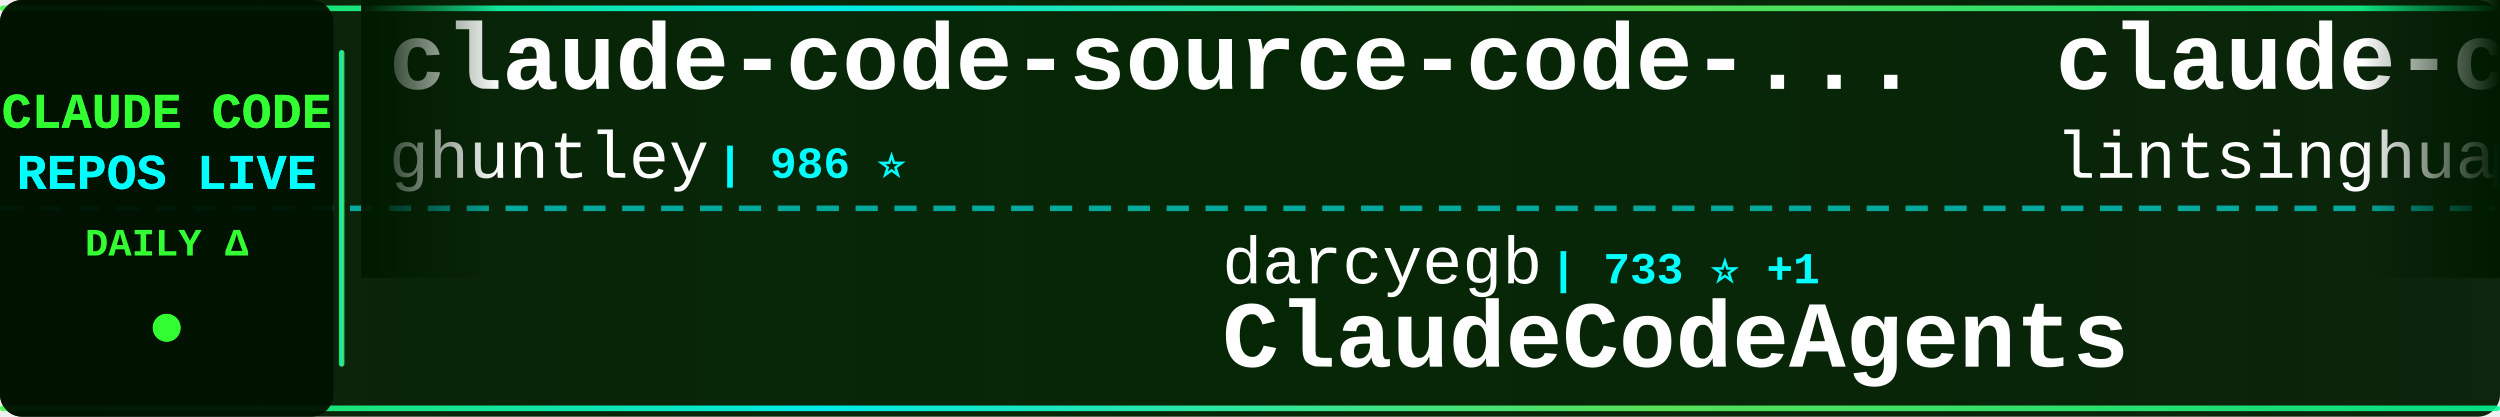
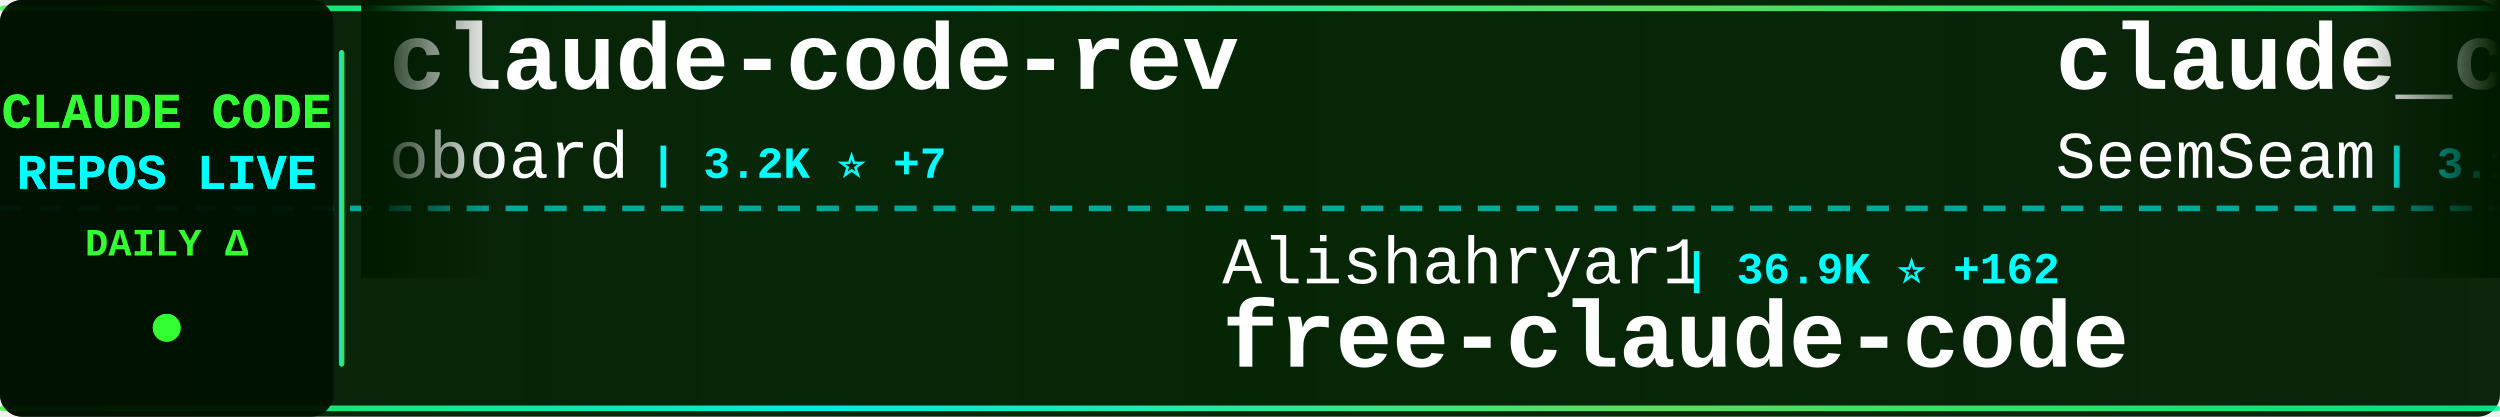
<svg xmlns="http://www.w3.org/2000/svg" width="900" height="150">
  <defs>
    <linearGradient id="tickerBg" x1="0%" y1="0%" x2="100%" y2="0%">
      <stop offset="0%" style="stop-color:#001a00;stop-opacity:0.95" />
      <stop offset="50%" style="stop-color:#002200;stop-opacity:0.98" />
      <stop offset="100%" style="stop-color:#001a00;stop-opacity:0.95" />
    </linearGradient>
    <linearGradient id="borderGrad" x1="0%" y1="0%" x2="100%" y2="0%">
      <stop offset="0%" style="stop-color:#33ff33;stop-opacity:0.85">
        <animate attributeName="stop-opacity" values="0.85;1;0.85" dur="2s" repeatCount="indefinite" />
      </stop>
      <stop offset="33%" style="stop-color:#00ffff;stop-opacity:0.9">
        <animate attributeName="stop-opacity" values="0.9;1;0.9" dur="2.2s" repeatCount="indefinite" />
      </stop>
      <stop offset="66%" style="stop-color:#66ff66;stop-opacity:0.85">
        <animate attributeName="stop-opacity" values="0.85;1;0.85" dur="1.8s" repeatCount="indefinite" />
      </stop>
      <stop offset="100%" style="stop-color:#00ff99;stop-opacity:0.85">
        <animate attributeName="stop-opacity" values="0.85;1;0.85" dur="2s" repeatCount="indefinite" />
      </stop>
    </linearGradient>
    <filter id="textGlow">
      <feGaussianBlur stdDeviation="0.1" result="coloredBlur" />
      <feMerge>
        <feMergeNode in="coloredBlur" />
        <feMergeNode in="SourceGraphic" />
      </feMerge>
    </filter>
    <filter id="metricGlow">
      <feGaussianBlur stdDeviation="0.2" result="coloredBlur" />
      <feMerge>
        <feMergeNode in="coloredBlur" />
        <feMergeNode in="SourceGraphic" />
      </feMerge>
    </filter>
    <linearGradient id="leftFade" x1="0%" y1="0%" x2="100%" y2="0%">
      <stop offset="0%" style="stop-color:#001a00;stop-opacity:1" />
      <stop offset="100%" style="stop-color:#001a00;stop-opacity:0" />
    </linearGradient>
    <linearGradient id="rightFade" x1="0%" y1="0%" x2="100%" y2="0%">
      <stop offset="0%" style="stop-color:#001a00;stop-opacity:0" />
      <stop offset="100%" style="stop-color:#001a00;stop-opacity:1" />
    </linearGradient>
  </defs>
  <rect width="900" height="150" fill="url(#tickerBg)" rx="8" />
  <rect x="0" y="2" width="900" height="2" fill="url(#borderGrad)" rx="1" />
  <rect x="0" y="146" width="900" height="2" fill="url(#borderGrad)" rx="1" />
  <line x1="0" y1="75" x2="900" y2="75" stroke="#00ffff" stroke-width="2" stroke-dasharray="8 6" opacity="0.6" />
  <rect x="0" y="0" width="120" height="150" fill="#001100" opacity="0.95" rx="8" />
  <text x="60" y="46" font-family="'Courier New', monospace" font-size="18" font-weight="bold" fill="#33ff33" text-anchor="middle" filter="url(#textGlow)">
    CLAUDE CODE
  </text>
  <text x="60" y="68" font-family="'Courier New', monospace" font-size="18" font-weight="bold" fill="#00ffff" text-anchor="middle" filter="url(#textGlow)">
    REPOS LIVE
  </text>
  <text x="60" y="92" font-family="'Courier New', monospace" font-size="14" font-weight="bold" fill="#33ff33" text-anchor="middle">
    DAILY Δ
  </text>
  <circle cx="60" cy="118" r="5" fill="#33ff33" filter="url(#metricGlow)">
    <animate attributeName="r" values="4;6;4" dur="1.5s" repeatCount="indefinite" />
    <animate attributeName="opacity" values="0.6;1;0.6" dur="1.5s" repeatCount="indefinite" />
  </circle>
  <rect x="122" y="18" width="2" height="114" fill="url(#borderGrad)" rx="1" />
  <clipPath id="tickerClip">
    <rect x="130" y="0" width="770" height="150" />
  </clipPath>
  <g clip-path="url(#tickerClip)">
    <g id="tickerItems">
      <animateTransform attributeName="transform" attributeType="XML" type="translate" from="0 0" to="-3000 0" dur="54s" repeatCount="indefinite" />
      <g transform="translate(0, 0)">
-         <text x="140" y="32" font-family="'Courier New', monospace" font-size="34" font-weight="bold" fill="#ffffff">claude-code-source-code-...</text>
-         <text x="140" y="64" font-family="'Courier New', monospace" font-size="24" font-weight="normal" fill="#ffffff" opacity="1.0">ghuntley</text>
-         <text x="258" y="64" font-family="'Courier New', monospace" font-size="16" font-weight="bold" fill="#00ffff"> | 986 ⭐</text>
+         <text x="140" y="32" font-family="'Courier New', monospace" font-size="34" font-weight="bold" fill="#ffffff">claude-code-rev</text>
+         <text x="140" y="64" font-family="'Courier New', monospace" font-size="24" font-weight="normal" fill="#ffffff" opacity="1.0">oboard</text>
+         <text x="234" y="64" font-family="'Courier New', monospace" font-size="16" font-weight="bold" fill="#00ffff"> | 3.2K ⭐ +7</text>
      </g>
      <g transform="translate(300, 0)">
-         <text x="140" y="102" font-family="'Courier New', monospace" font-size="24" font-weight="normal" fill="#ffffff" opacity="1.0">darcyegb</text>
-         <text x="258" y="102" font-family="'Courier New', monospace" font-size="16" font-weight="bold" fill="#00ffff"> | 733 ⭐ +1</text>
-         <text x="140" y="132" font-family="'Courier New', monospace" font-size="34" font-weight="bold" fill="#ffffff">ClaudeCodeAgents</text>
+         <text x="140" y="102" font-family="'Courier New', monospace" font-size="24" font-weight="normal" fill="#ffffff" opacity="1.0">Alishahryar1</text>
+         <text x="306" y="102" font-family="'Courier New', monospace" font-size="16" font-weight="bold" fill="#00ffff"> | 36.9K ⭐ +162</text>
+         <text x="140" y="132" font-family="'Courier New', monospace" font-size="34" font-weight="bold" fill="#ffffff">free-claude-code</text>
      </g>
      <g transform="translate(600, 0)">
-         <text x="140" y="32" font-family="'Courier New', monospace" font-size="34" font-weight="bold" fill="#ffffff">claude-code-book</text>
-         <text x="140" y="64" font-family="'Courier New', monospace" font-size="24" font-weight="normal" fill="#ffffff" opacity="1.0">lintsinghua</text>
-         <text x="294" y="64" font-family="'Courier New', monospace" font-size="16" font-weight="bold" fill="#00ffff"> | 3.8K ⭐ +24</text>
+         <text x="140" y="32" font-family="'Courier New', monospace" font-size="34" font-weight="bold" fill="#ffffff">claude_codex_bridge</text>
+         <text x="140" y="64" font-family="'Courier New', monospace" font-size="24" font-weight="normal" fill="#ffffff" opacity="1.0">SeemSeam</text>
+         <text x="258" y="64" font-family="'Courier New', monospace" font-size="16" font-weight="bold" fill="#00ffff"> | 3.1K ⭐ +18</text>
      </g>
      <g transform="translate(900, 0)">
-         <text x="140" y="102" font-family="'Courier New', monospace" font-size="24" font-weight="normal" fill="#ffffff" opacity="1.0">huangjia2019</text>
-         <text x="306" y="102" font-family="'Courier New', monospace" font-size="16" font-weight="bold" fill="#00ffff"> | 882 ⭐ +4</text>
-         <text x="140" y="132" font-family="'Courier New', monospace" font-size="34" font-weight="bold" fill="#ffffff">claude-code-engineering</text>
+         <text x="140" y="102" font-family="'Courier New', monospace" font-size="24" font-weight="normal" fill="#ffffff" opacity="1.0">Cranot</text>
+         <text x="234" y="102" font-family="'Courier New', monospace" font-size="16" font-weight="bold" fill="#00ffff"> | 2.8K ⭐ +1</text>
+         <text x="140" y="132" font-family="'Courier New', monospace" font-size="34" font-weight="bold" fill="#ffffff">claude-code-guide</text>
      </g>
      <g transform="translate(1200, 0)">
-         <text x="140" y="32" font-family="'Courier New', monospace" font-size="34" font-weight="bold" fill="#ffffff">CLIProxyAPI</text>
-         <text x="140" y="64" font-family="'Courier New', monospace" font-size="24" font-weight="normal" fill="#ffffff" opacity="1.0">router-for-me</text>
-         <text x="318" y="64" font-family="'Courier New', monospace" font-size="16" font-weight="bold" fill="#00ffff"> | 38.3K ⭐ +94</text>
+         <text x="140" y="32" font-family="'Courier New', monospace" font-size="34" font-weight="bold" fill="#ffffff">sc-claude-code-files</text>
+         <text x="140" y="64" font-family="'Courier New', monospace" font-size="24" font-weight="normal" fill="#ffffff" opacity="1.0">https-deeplearning-ai</text>
+         <text x="414" y="64" font-family="'Courier New', monospace" font-size="16" font-weight="bold" fill="#00ffff"> | 534 ⭐ +1</text>
      </g>
      <g transform="translate(1500, 0)">
-         <text x="140" y="102" font-family="'Courier New', monospace" font-size="24" font-weight="normal" fill="#ffffff" opacity="1.0">sugyan</text>
-         <text x="234" y="102" font-family="'Courier New', monospace" font-size="16" font-weight="bold" fill="#00ffff"> | 1.1K ⭐ +1</text>
-         <text x="140" y="132" font-family="'Courier New', monospace" font-size="34" font-weight="bold" fill="#ffffff">claude-code-webui</text>
+         <text x="140" y="102" font-family="'Courier New', monospace" font-size="24" font-weight="normal" fill="#ffffff" opacity="1.0">anthropics</text>
+         <text x="282" y="102" font-family="'Courier New', monospace" font-size="16" font-weight="bold" fill="#00ffff"> | 887 ⭐</text>
+         <text x="140" y="132" font-family="'Courier New', monospace" font-size="34" font-weight="bold" fill="#ffffff">claude-code-base-action</text>
      </g>
      <g transform="translate(1800, 0)">
-         <text x="140" y="32" font-family="'Courier New', monospace" font-size="34" font-weight="bold" fill="#ffffff">Claude-code</text>
-         <text x="140" y="64" font-family="'Courier New', monospace" font-size="24" font-weight="normal" fill="#ffffff" opacity="1.0">fazxes</text>
-         <text x="234" y="64" font-family="'Courier New', monospace" font-size="16" font-weight="bold" fill="#00ffff"> | 222 ⭐</text>
+         <text x="140" y="32" font-family="'Courier New', monospace" font-size="34" font-weight="bold" fill="#ffffff">claude-code-guide</text>
+         <text x="140" y="64" font-family="'Courier New', monospace" font-size="24" font-weight="normal" fill="#ffffff" opacity="1.0">zebbern</text>
+         <text x="246" y="64" font-family="'Courier New', monospace" font-size="16" font-weight="bold" fill="#00ffff"> | 4.3K ⭐ +2</text>
      </g>
      <g transform="translate(2100, 0)">
-         <text x="140" y="102" font-family="'Courier New', monospace" font-size="24" font-weight="normal" fill="#ffffff" opacity="1.0">ChrisWiles</text>
-         <text x="282" y="102" font-family="'Courier New', monospace" font-size="16" font-weight="bold" fill="#00ffff"> | 6.0K ⭐ +2</text>
-         <text x="140" y="132" font-family="'Courier New', monospace" font-size="34" font-weight="bold" fill="#ffffff">claude-code-showcase</text>
+         <text x="140" y="102" font-family="'Courier New', monospace" font-size="24" font-weight="normal" fill="#ffffff" opacity="1.0">wanshuiyin</text>
+         <text x="282" y="102" font-family="'Courier New', monospace" font-size="16" font-weight="bold" fill="#00ffff"> | 12.6K ⭐ +45</text>
+         <text x="140" y="132" font-family="'Courier New', monospace" font-size="34" font-weight="bold" fill="#ffffff">Auto-claude-code-researc...</text>
      </g>
      <g transform="translate(2400, 0)">
-         <text x="140" y="32" font-family="'Courier New', monospace" font-size="34" font-weight="bold" fill="#ffffff">claude-code-prompts</text>
-         <text x="140" y="64" font-family="'Courier New', monospace" font-size="24" font-weight="normal" fill="#ffffff" opacity="1.0">repowise-dev</text>
-         <text x="306" y="64" font-family="'Courier New', monospace" font-size="16" font-weight="bold" fill="#00ffff"> | 1.1K ⭐ +2</text>
+         <text x="140" y="32" font-family="'Courier New', monospace" font-size="34" font-weight="bold" fill="#ffffff">claude-code-analysis</text>
+         <text x="140" y="64" font-family="'Courier New', monospace" font-size="24" font-weight="normal" fill="#ffffff" opacity="1.0">liuup</text>
+         <text x="222" y="64" font-family="'Courier New', monospace" font-size="16" font-weight="bold" fill="#00ffff"> | 3.3K ⭐ +13</text>
      </g>
      <g transform="translate(2700, 0)">
-         <text x="140" y="102" font-family="'Courier New', monospace" font-size="24" font-weight="normal" fill="#ffffff" opacity="1.0">pengchengneo</text>
-         <text x="306" y="102" font-family="'Courier New', monospace" font-size="16" font-weight="bold" fill="#00ffff"> | 1.6K ⭐ +4</text>
-         <text x="140" y="132" font-family="'Courier New', monospace" font-size="34" font-weight="bold" fill="#ffffff">Claude-Code</text>
+         <text x="140" y="102" font-family="'Courier New', monospace" font-size="24" font-weight="normal" fill="#ffffff" opacity="1.0">carlvellotti</text>
+         <text x="306" y="102" font-family="'Courier New', monospace" font-size="16" font-weight="bold" fill="#00ffff"> | 2.1K ⭐ +2</text>
+         <text x="140" y="132" font-family="'Courier New', monospace" font-size="34" font-weight="bold" fill="#ffffff">claude-code-pm-course</text>
      </g>
      <g transform="translate(3000, 0)">
-         <text x="140" y="32" font-family="'Courier New', monospace" font-size="34" font-weight="bold" fill="#ffffff">claude-code-source-code-...</text>
-         <text x="140" y="64" font-family="'Courier New', monospace" font-size="24" font-weight="normal" fill="#ffffff" opacity="1.0">ghuntley</text>
-         <text x="258" y="64" font-family="'Courier New', monospace" font-size="16" font-weight="bold" fill="#00ffff"> | 986 ⭐</text>
+         <text x="140" y="32" font-family="'Courier New', monospace" font-size="34" font-weight="bold" fill="#ffffff">claude-code-rev</text>
+         <text x="140" y="64" font-family="'Courier New', monospace" font-size="24" font-weight="normal" fill="#ffffff" opacity="1.0">oboard</text>
+         <text x="234" y="64" font-family="'Courier New', monospace" font-size="16" font-weight="bold" fill="#00ffff"> | 3.2K ⭐ +7</text>
      </g>
      <g transform="translate(3300, 0)">
-         <text x="140" y="102" font-family="'Courier New', monospace" font-size="24" font-weight="normal" fill="#ffffff" opacity="1.0">darcyegb</text>
-         <text x="258" y="102" font-family="'Courier New', monospace" font-size="16" font-weight="bold" fill="#00ffff"> | 733 ⭐ +1</text>
-         <text x="140" y="132" font-family="'Courier New', monospace" font-size="34" font-weight="bold" fill="#ffffff">ClaudeCodeAgents</text>
+         <text x="140" y="102" font-family="'Courier New', monospace" font-size="24" font-weight="normal" fill="#ffffff" opacity="1.0">Alishahryar1</text>
+         <text x="306" y="102" font-family="'Courier New', monospace" font-size="16" font-weight="bold" fill="#00ffff"> | 36.9K ⭐ +162</text>
+         <text x="140" y="132" font-family="'Courier New', monospace" font-size="34" font-weight="bold" fill="#ffffff">free-claude-code</text>
      </g>
      <g transform="translate(3600, 0)">
-         <text x="140" y="32" font-family="'Courier New', monospace" font-size="34" font-weight="bold" fill="#ffffff">claude-code-book</text>
-         <text x="140" y="64" font-family="'Courier New', monospace" font-size="24" font-weight="normal" fill="#ffffff" opacity="1.0">lintsinghua</text>
-         <text x="294" y="64" font-family="'Courier New', monospace" font-size="16" font-weight="bold" fill="#00ffff"> | 3.8K ⭐ +24</text>
+         <text x="140" y="32" font-family="'Courier New', monospace" font-size="34" font-weight="bold" fill="#ffffff">claude_codex_bridge</text>
+         <text x="140" y="64" font-family="'Courier New', monospace" font-size="24" font-weight="normal" fill="#ffffff" opacity="1.0">SeemSeam</text>
+         <text x="258" y="64" font-family="'Courier New', monospace" font-size="16" font-weight="bold" fill="#00ffff"> | 3.1K ⭐ +18</text>
      </g>
      <g transform="translate(3900, 0)">
-         <text x="140" y="102" font-family="'Courier New', monospace" font-size="24" font-weight="normal" fill="#ffffff" opacity="1.0">huangjia2019</text>
-         <text x="306" y="102" font-family="'Courier New', monospace" font-size="16" font-weight="bold" fill="#00ffff"> | 882 ⭐ +4</text>
-         <text x="140" y="132" font-family="'Courier New', monospace" font-size="34" font-weight="bold" fill="#ffffff">claude-code-engineering</text>
+         <text x="140" y="102" font-family="'Courier New', monospace" font-size="24" font-weight="normal" fill="#ffffff" opacity="1.0">Cranot</text>
+         <text x="234" y="102" font-family="'Courier New', monospace" font-size="16" font-weight="bold" fill="#00ffff"> | 2.8K ⭐ +1</text>
+         <text x="140" y="132" font-family="'Courier New', monospace" font-size="34" font-weight="bold" fill="#ffffff">claude-code-guide</text>
      </g>
    </g>
  </g>
  <rect x="130" y="0" width="50" height="100" fill="url(#leftFade)" />
  <rect x="850" y="0" width="50" height="100" fill="url(#rightFade)" />
</svg>
